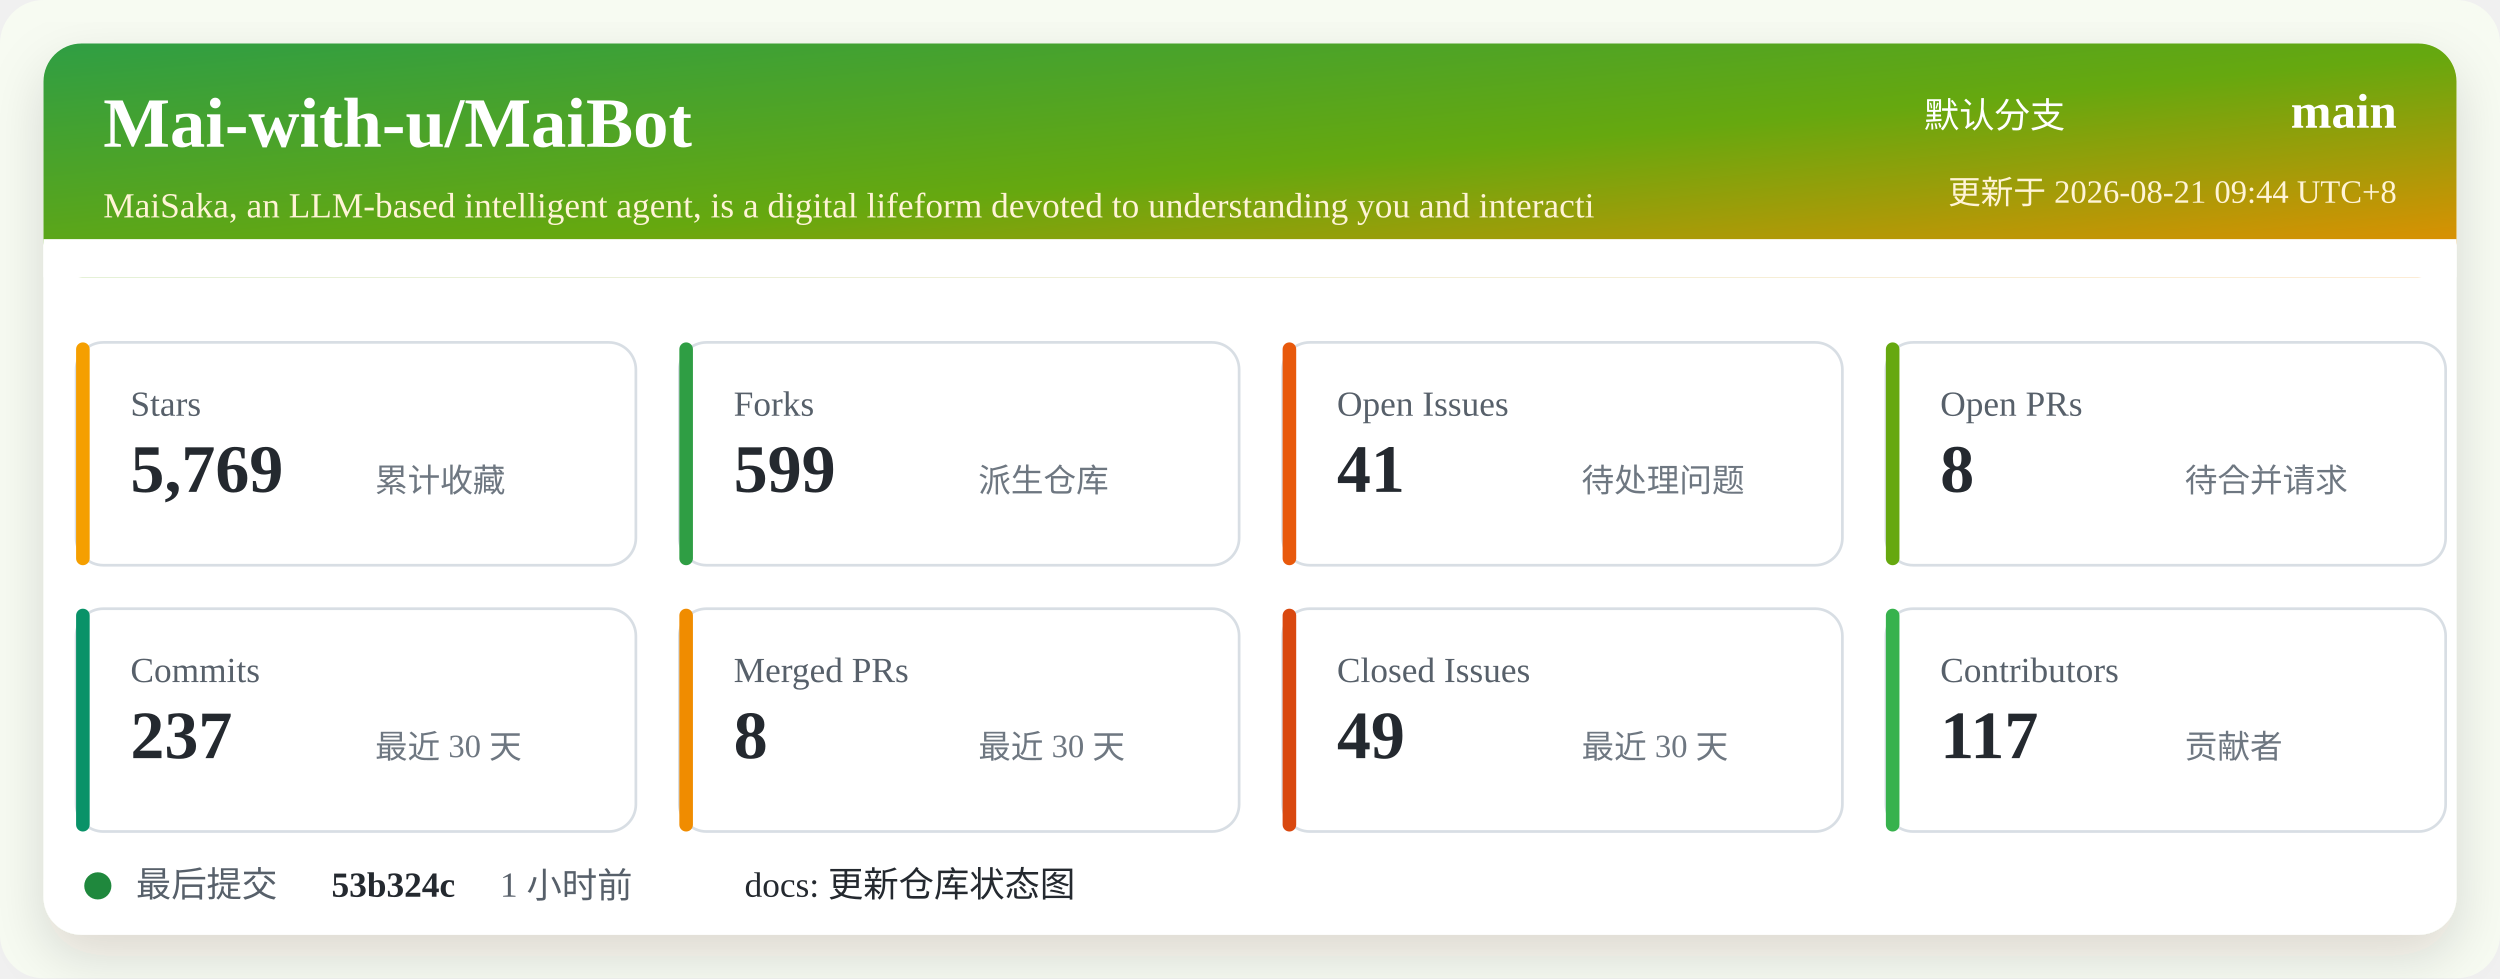
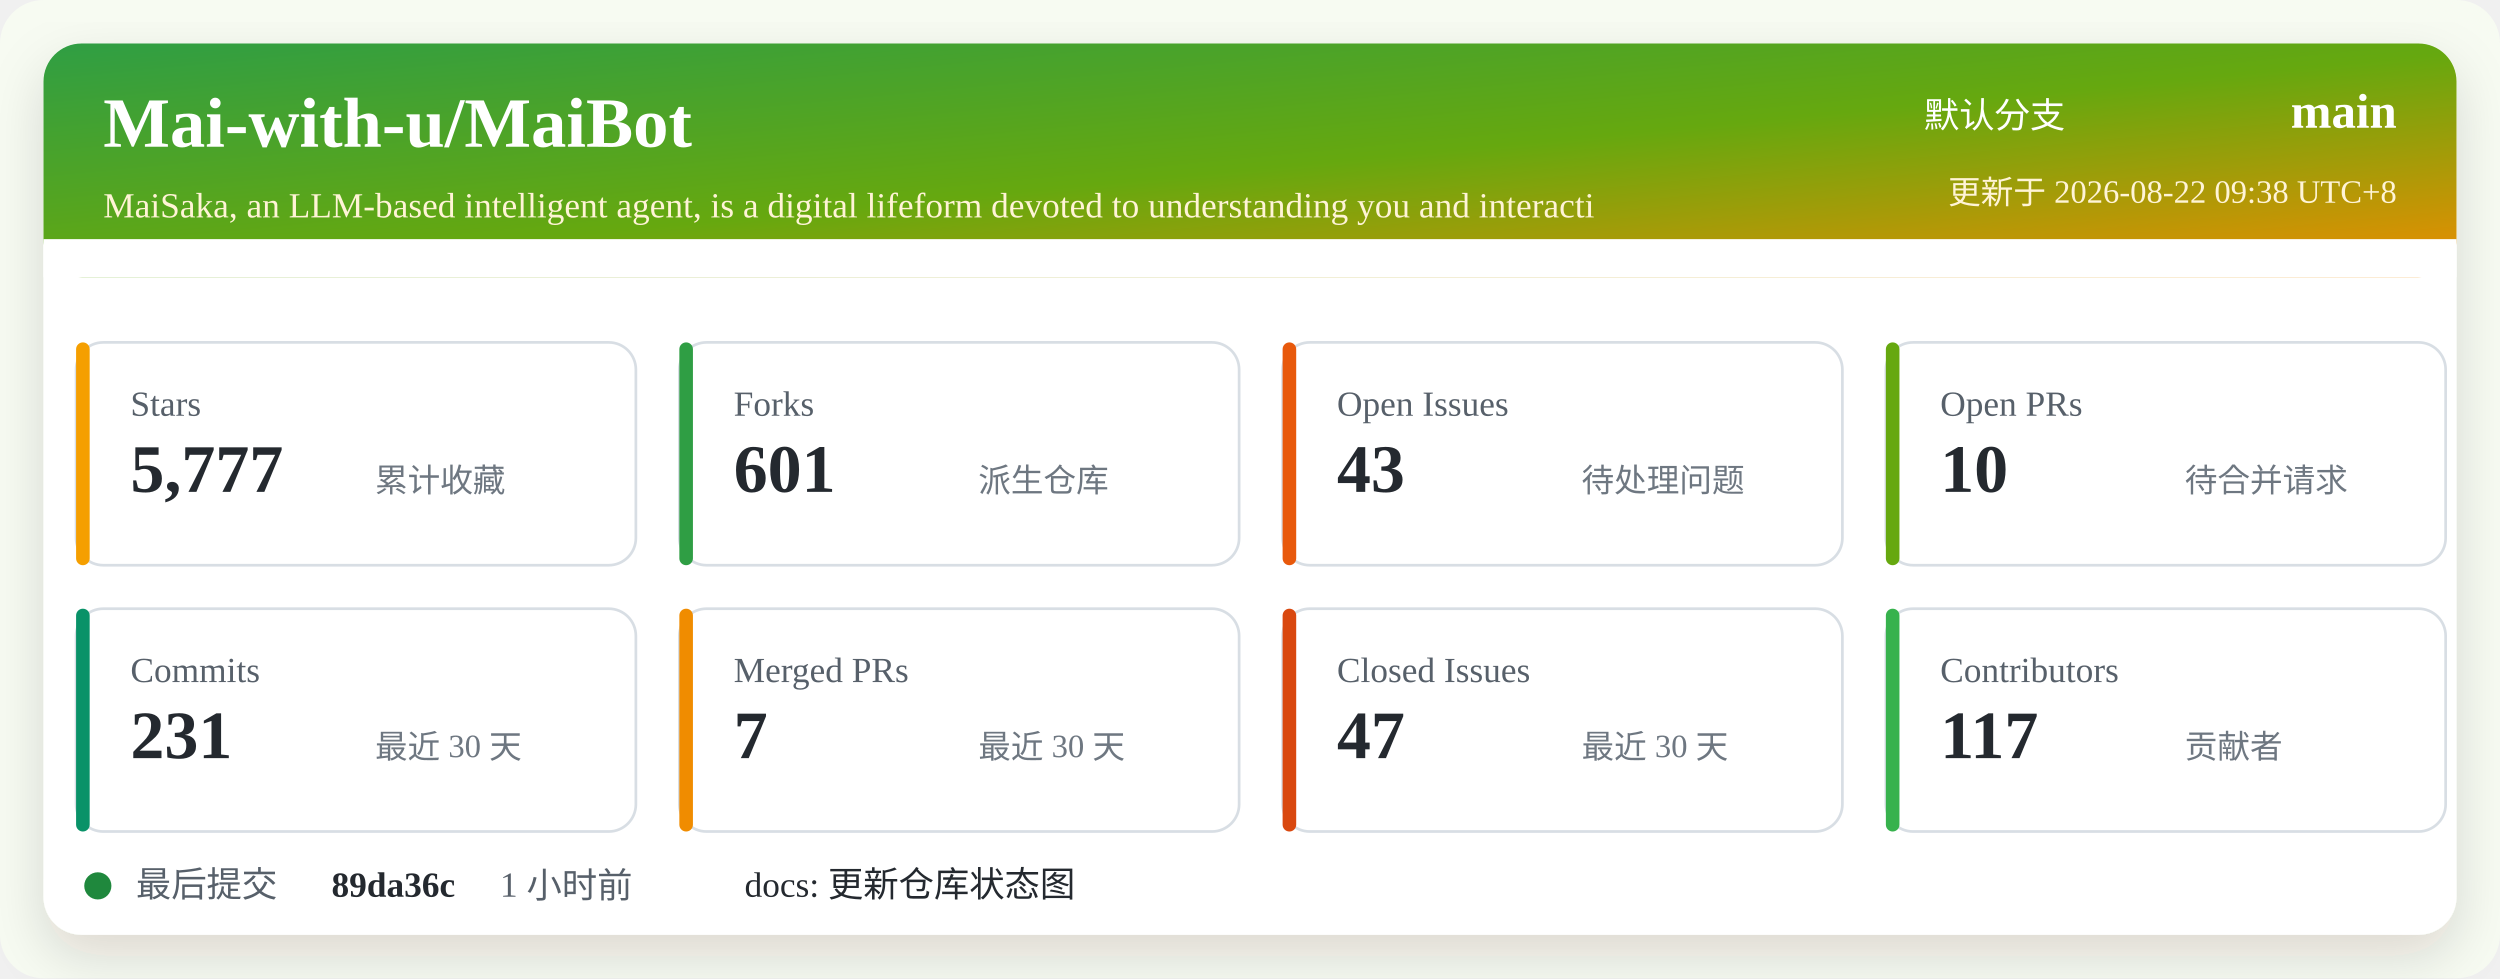
<svg xmlns="http://www.w3.org/2000/svg" width="920" height="360" viewBox="0 0 920 360" role="img" aria-labelledby="title desc">
  <defs>
    <linearGradient id="header" x1="0" x2="1" y1="0" y2="1">
      <stop offset="0%" stop-color="#2f9e44" />
      <stop offset="52%" stop-color="#66a80f" />
      <stop offset="100%" stop-color="#f08c00" />
    </linearGradient>
    <filter id="shadow" x="-5%" y="-5%" width="110%" height="110%">
      <feDropShadow dx="0" dy="8" stdDeviation="10" flood-color="#2b2318" flood-opacity="0.14" />
    </filter>
  </defs>
  <rect width="920" height="360" rx="16" fill="#f7fbf2" />
  <rect x="16" y="16" width="888" height="328" rx="14" fill="#ffffff" filter="url(#shadow)" />
  <rect x="16" y="16" width="888" height="86" rx="14" fill="url(#header)" />
  <path d="M16 88 H904 V102 H16 Z" fill="#ffffff" />
  <text x="38" y="54" fill="#ffffff" font-size="26" font-weight="700">Mai-with-u/MaiBot</text>
  <text x="38" y="80" fill="#fff4d6" font-size="13">MaiSaka, an LLM-based intelligent agent, is a digital lifeform devoted to understanding you and interacti</text>
  <text x="760" y="47" fill="#ffffff" font-size="13" text-anchor="end">默认分支</text>
  <text x="882" y="47" fill="#ffffff" font-size="18" font-weight="700" text-anchor="end">main</text>
-   <text x="882" y="75" fill="#fff4d6" font-size="12" text-anchor="end">更新于 2026-08-21 09:44 UTC+8</text>
+   <text x="882" y="75" fill="#fff4d6" font-size="12" text-anchor="end">更新于 2026-08-22 09:38 UTC+8</text>
  <g transform="translate(28 126)">
    <rect width="206" height="82" rx="10" fill="#ffffff" stroke="#d8dee4" />
    <rect x="0" y="0" width="5" height="82" rx="2.5" fill="#f59f00" />
    <text x="20" y="27" fill="#57606a" font-size="13">Stars</text>
-     <text x="20" y="55" fill="#24292f" font-size="25" font-weight="700">5,769</text>
+     <text x="20" y="55" fill="#24292f" font-size="25" font-weight="700">5,777</text>
    <text x="110" y="55" fill="#6e7781" font-size="12">累计收藏</text>
  </g>
  <g transform="translate(250 126)">
    <rect width="206" height="82" rx="10" fill="#ffffff" stroke="#d8dee4" />
    <rect x="0" y="0" width="5" height="82" rx="2.5" fill="#2f9e44" />
    <text x="20" y="27" fill="#57606a" font-size="13">Forks</text>
-     <text x="20" y="55" fill="#24292f" font-size="25" font-weight="700">599</text>
+     <text x="20" y="55" fill="#24292f" font-size="25" font-weight="700">601</text>
    <text x="110" y="55" fill="#6e7781" font-size="12">派生仓库</text>
  </g>
  <g transform="translate(472 126)">
    <rect width="206" height="82" rx="10" fill="#ffffff" stroke="#d8dee4" />
    <rect x="0" y="0" width="5" height="82" rx="2.5" fill="#e8590c" />
    <text x="20" y="27" fill="#57606a" font-size="13">Open Issues</text>
-     <text x="20" y="55" fill="#24292f" font-size="25" font-weight="700">41</text>
+     <text x="20" y="55" fill="#24292f" font-size="25" font-weight="700">43</text>
    <text x="110" y="55" fill="#6e7781" font-size="12">待处理问题</text>
  </g>
  <g transform="translate(694 126)">
    <rect width="206" height="82" rx="10" fill="#ffffff" stroke="#d8dee4" />
    <rect x="0" y="0" width="5" height="82" rx="2.5" fill="#66a80f" />
    <text x="20" y="27" fill="#57606a" font-size="13">Open PRs</text>
-     <text x="20" y="55" fill="#24292f" font-size="25" font-weight="700">8</text>
+     <text x="20" y="55" fill="#24292f" font-size="25" font-weight="700">10</text>
    <text x="110" y="55" fill="#6e7781" font-size="12">待合并请求</text>
  </g>
  <g transform="translate(28 224)">
    <rect width="206" height="82" rx="10" fill="#ffffff" stroke="#d8dee4" />
    <rect x="0" y="0" width="5" height="82" rx="2.5" fill="#099268" />
    <text x="20" y="27" fill="#57606a" font-size="13">Commits</text>
-     <text x="20" y="55" fill="#24292f" font-size="25" font-weight="700">237</text>
+     <text x="20" y="55" fill="#24292f" font-size="25" font-weight="700">231</text>
    <text x="110" y="55" fill="#6e7781" font-size="12">最近 30 天</text>
  </g>
  <g transform="translate(250 224)">
    <rect width="206" height="82" rx="10" fill="#ffffff" stroke="#d8dee4" />
    <rect x="0" y="0" width="5" height="82" rx="2.5" fill="#f08c00" />
    <text x="20" y="27" fill="#57606a" font-size="13">Merged PRs</text>
-     <text x="20" y="55" fill="#24292f" font-size="25" font-weight="700">8</text>
+     <text x="20" y="55" fill="#24292f" font-size="25" font-weight="700">7</text>
    <text x="110" y="55" fill="#6e7781" font-size="12">最近 30 天</text>
  </g>
  <g transform="translate(472 224)">
    <rect width="206" height="82" rx="10" fill="#ffffff" stroke="#d8dee4" />
    <rect x="0" y="0" width="5" height="82" rx="2.5" fill="#d9480f" />
    <text x="20" y="27" fill="#57606a" font-size="13">Closed Issues</text>
-     <text x="20" y="55" fill="#24292f" font-size="25" font-weight="700">49</text>
+     <text x="20" y="55" fill="#24292f" font-size="25" font-weight="700">47</text>
    <text x="110" y="55" fill="#6e7781" font-size="12">最近 30 天</text>
  </g>
  <g transform="translate(694 224)">
    <rect width="206" height="82" rx="10" fill="#ffffff" stroke="#d8dee4" />
    <rect x="0" y="0" width="5" height="82" rx="2.5" fill="#37b24d" />
    <text x="20" y="27" fill="#57606a" font-size="13">Contributors</text>
    <text x="20" y="55" fill="#24292f" font-size="25" font-weight="700">117</text>
    <text x="110" y="55" fill="#6e7781" font-size="12">贡献者</text>
  </g>
  <g transform="translate(28 318)">
    <circle cx="8" cy="8" r="5" fill="#1f883d" />
    <text x="22" y="12" fill="#57606a" font-size="13">最后提交</text>
-     <text x="94" y="12" fill="#24292f" font-size="13" font-weight="700">53b324c</text>
+     <text x="94" y="12" fill="#24292f" font-size="13" font-weight="700">89da36c</text>
    <text x="156" y="12" fill="#57606a" font-size="13">1 小时前</text>
    <text x="246" y="12" fill="#24292f" font-size="13">docs: 更新仓库状态图</text>
  </g>
</svg>
